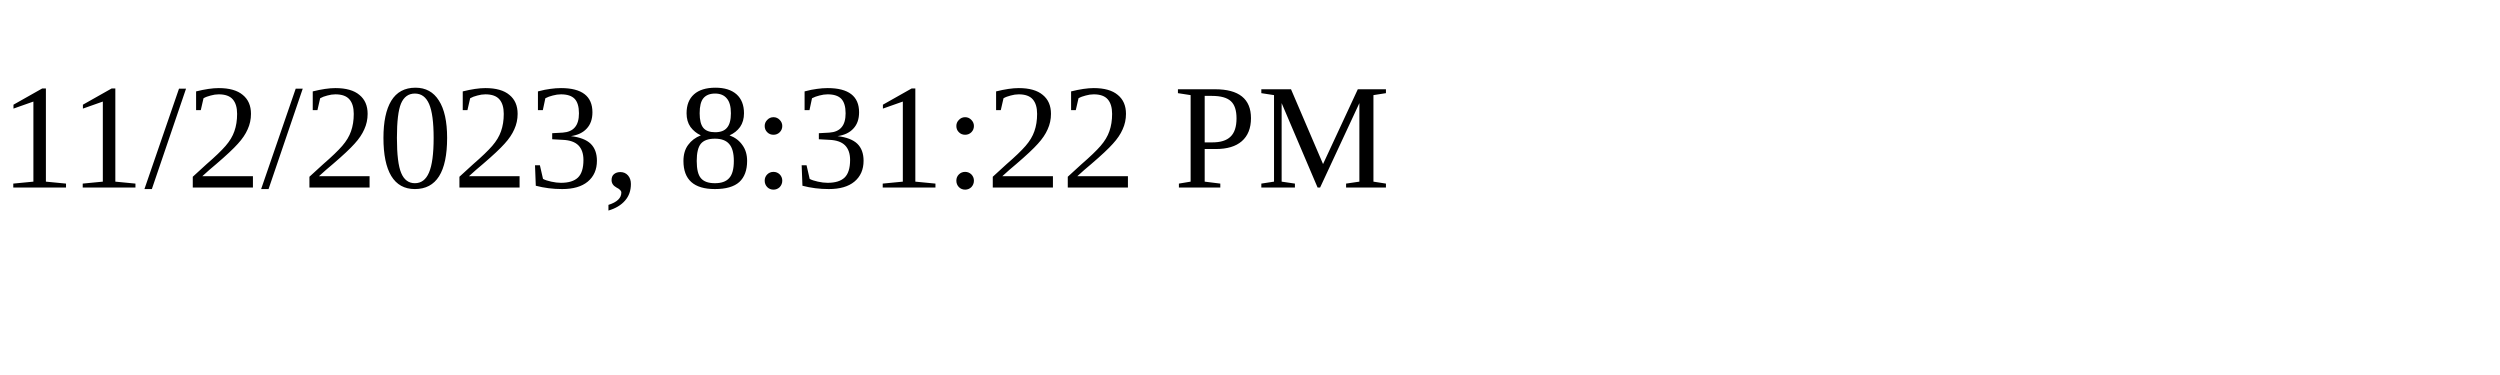
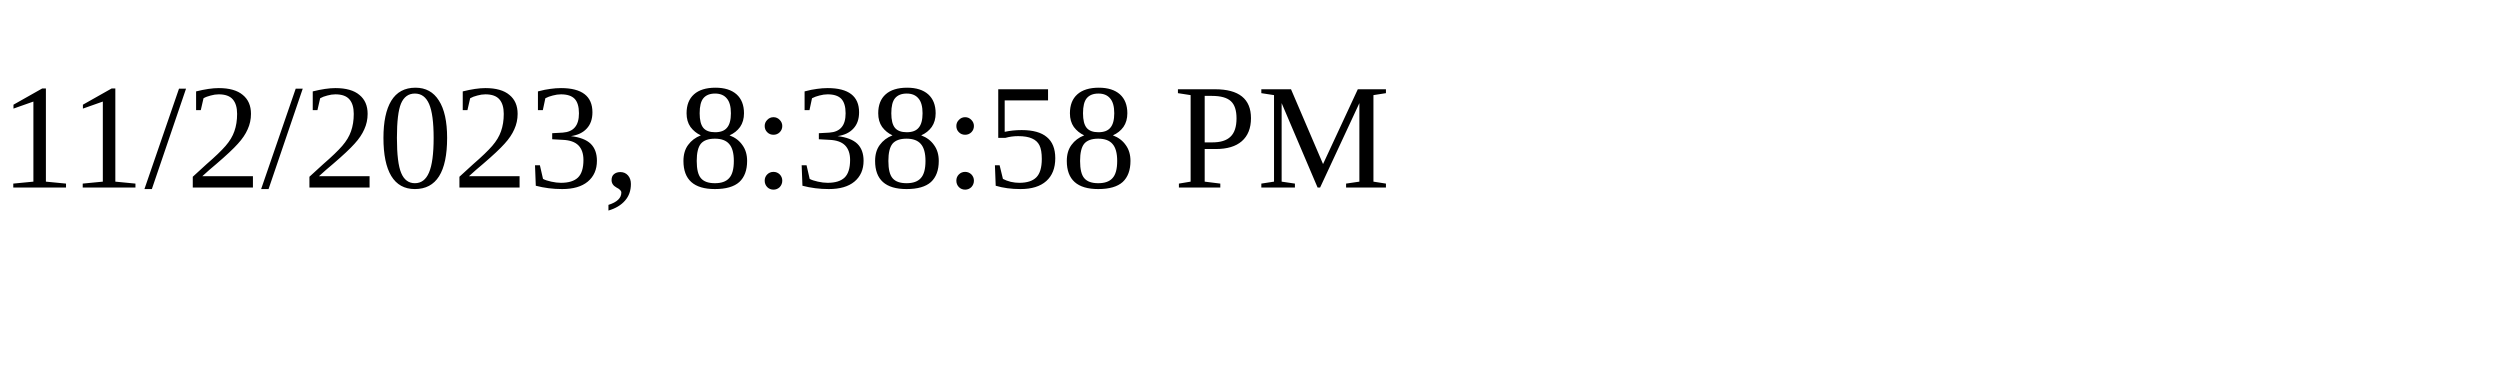
<svg xmlns="http://www.w3.org/2000/svg" height="30" width="200">
-   <text x="0" y="15">11/2/2023, 8:31:22 PM</text>
+   <text x="0" y="15">11/2/2023, 8:38:58 PM</text>
</svg>
